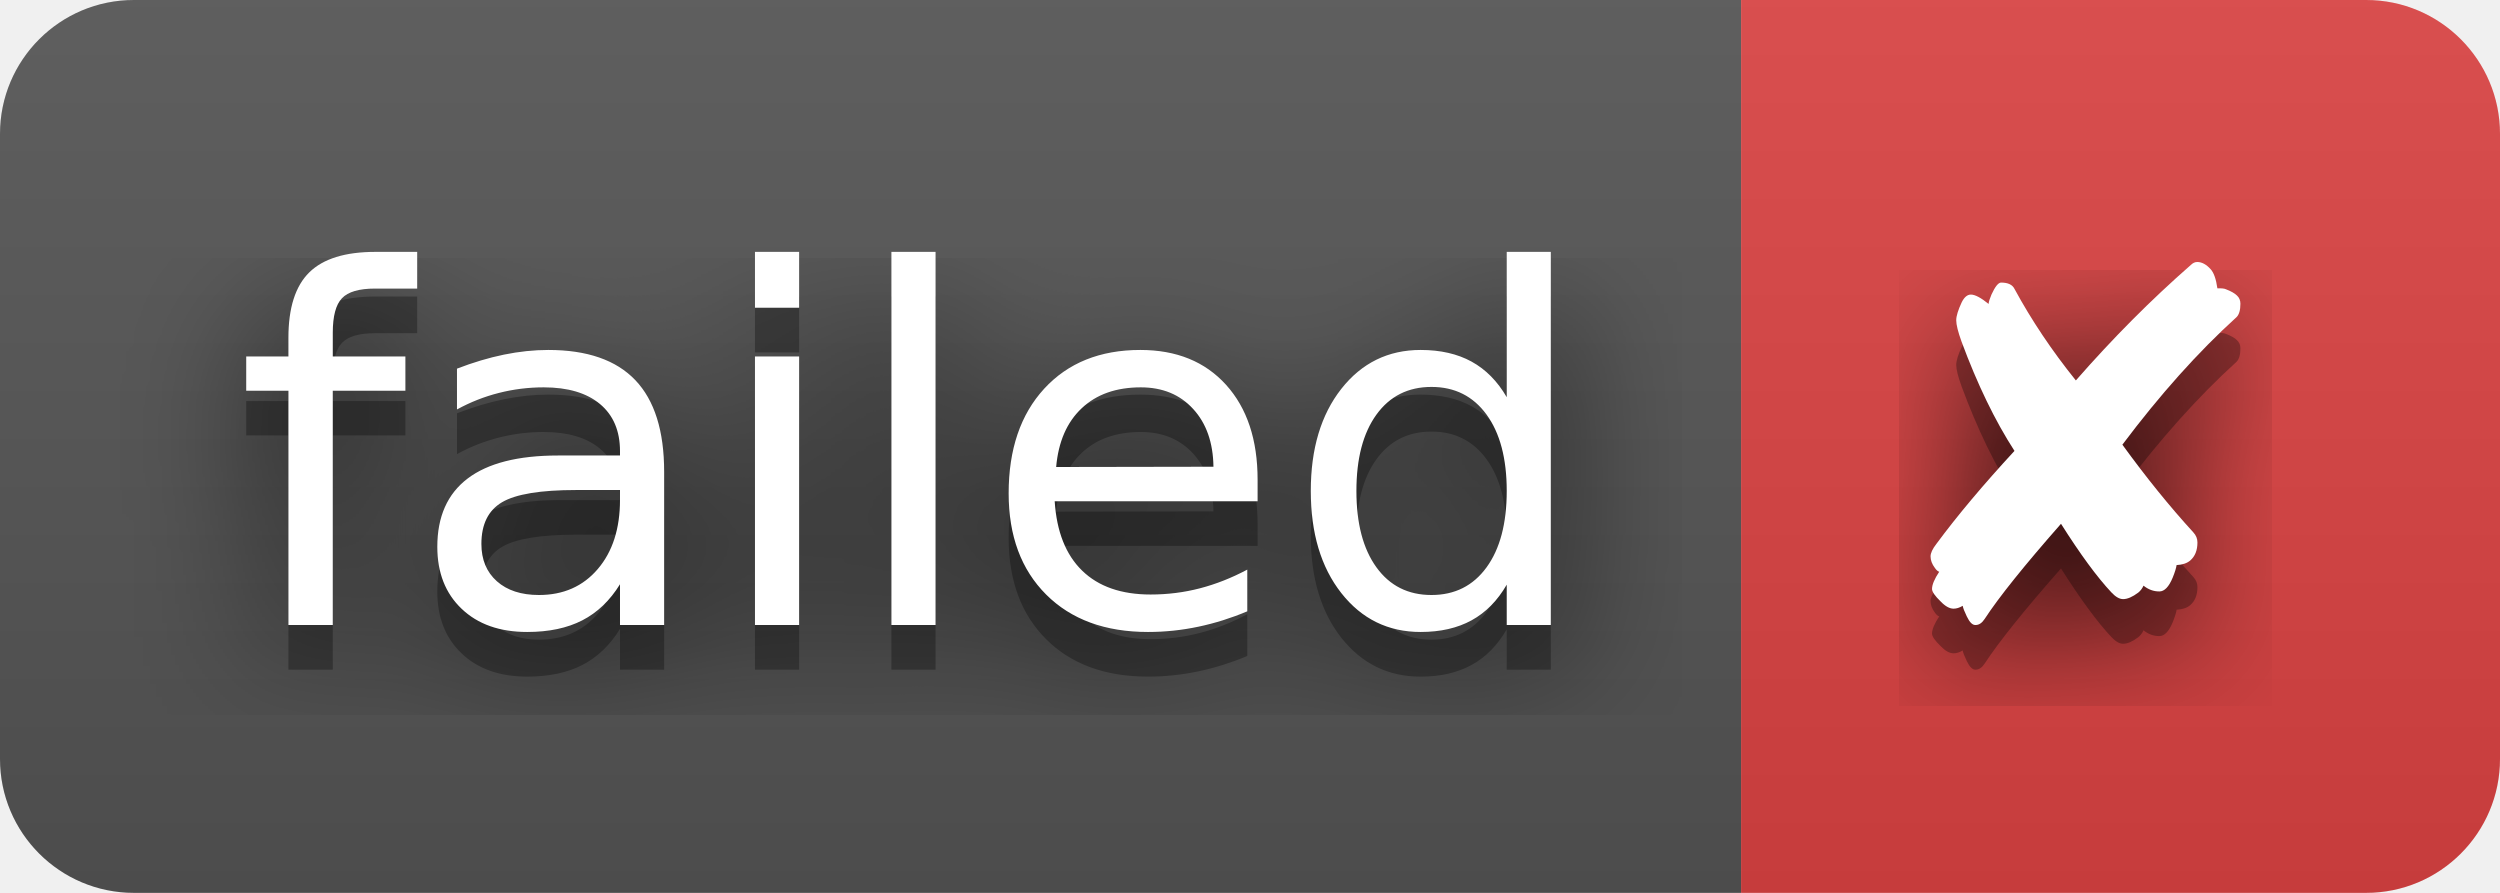
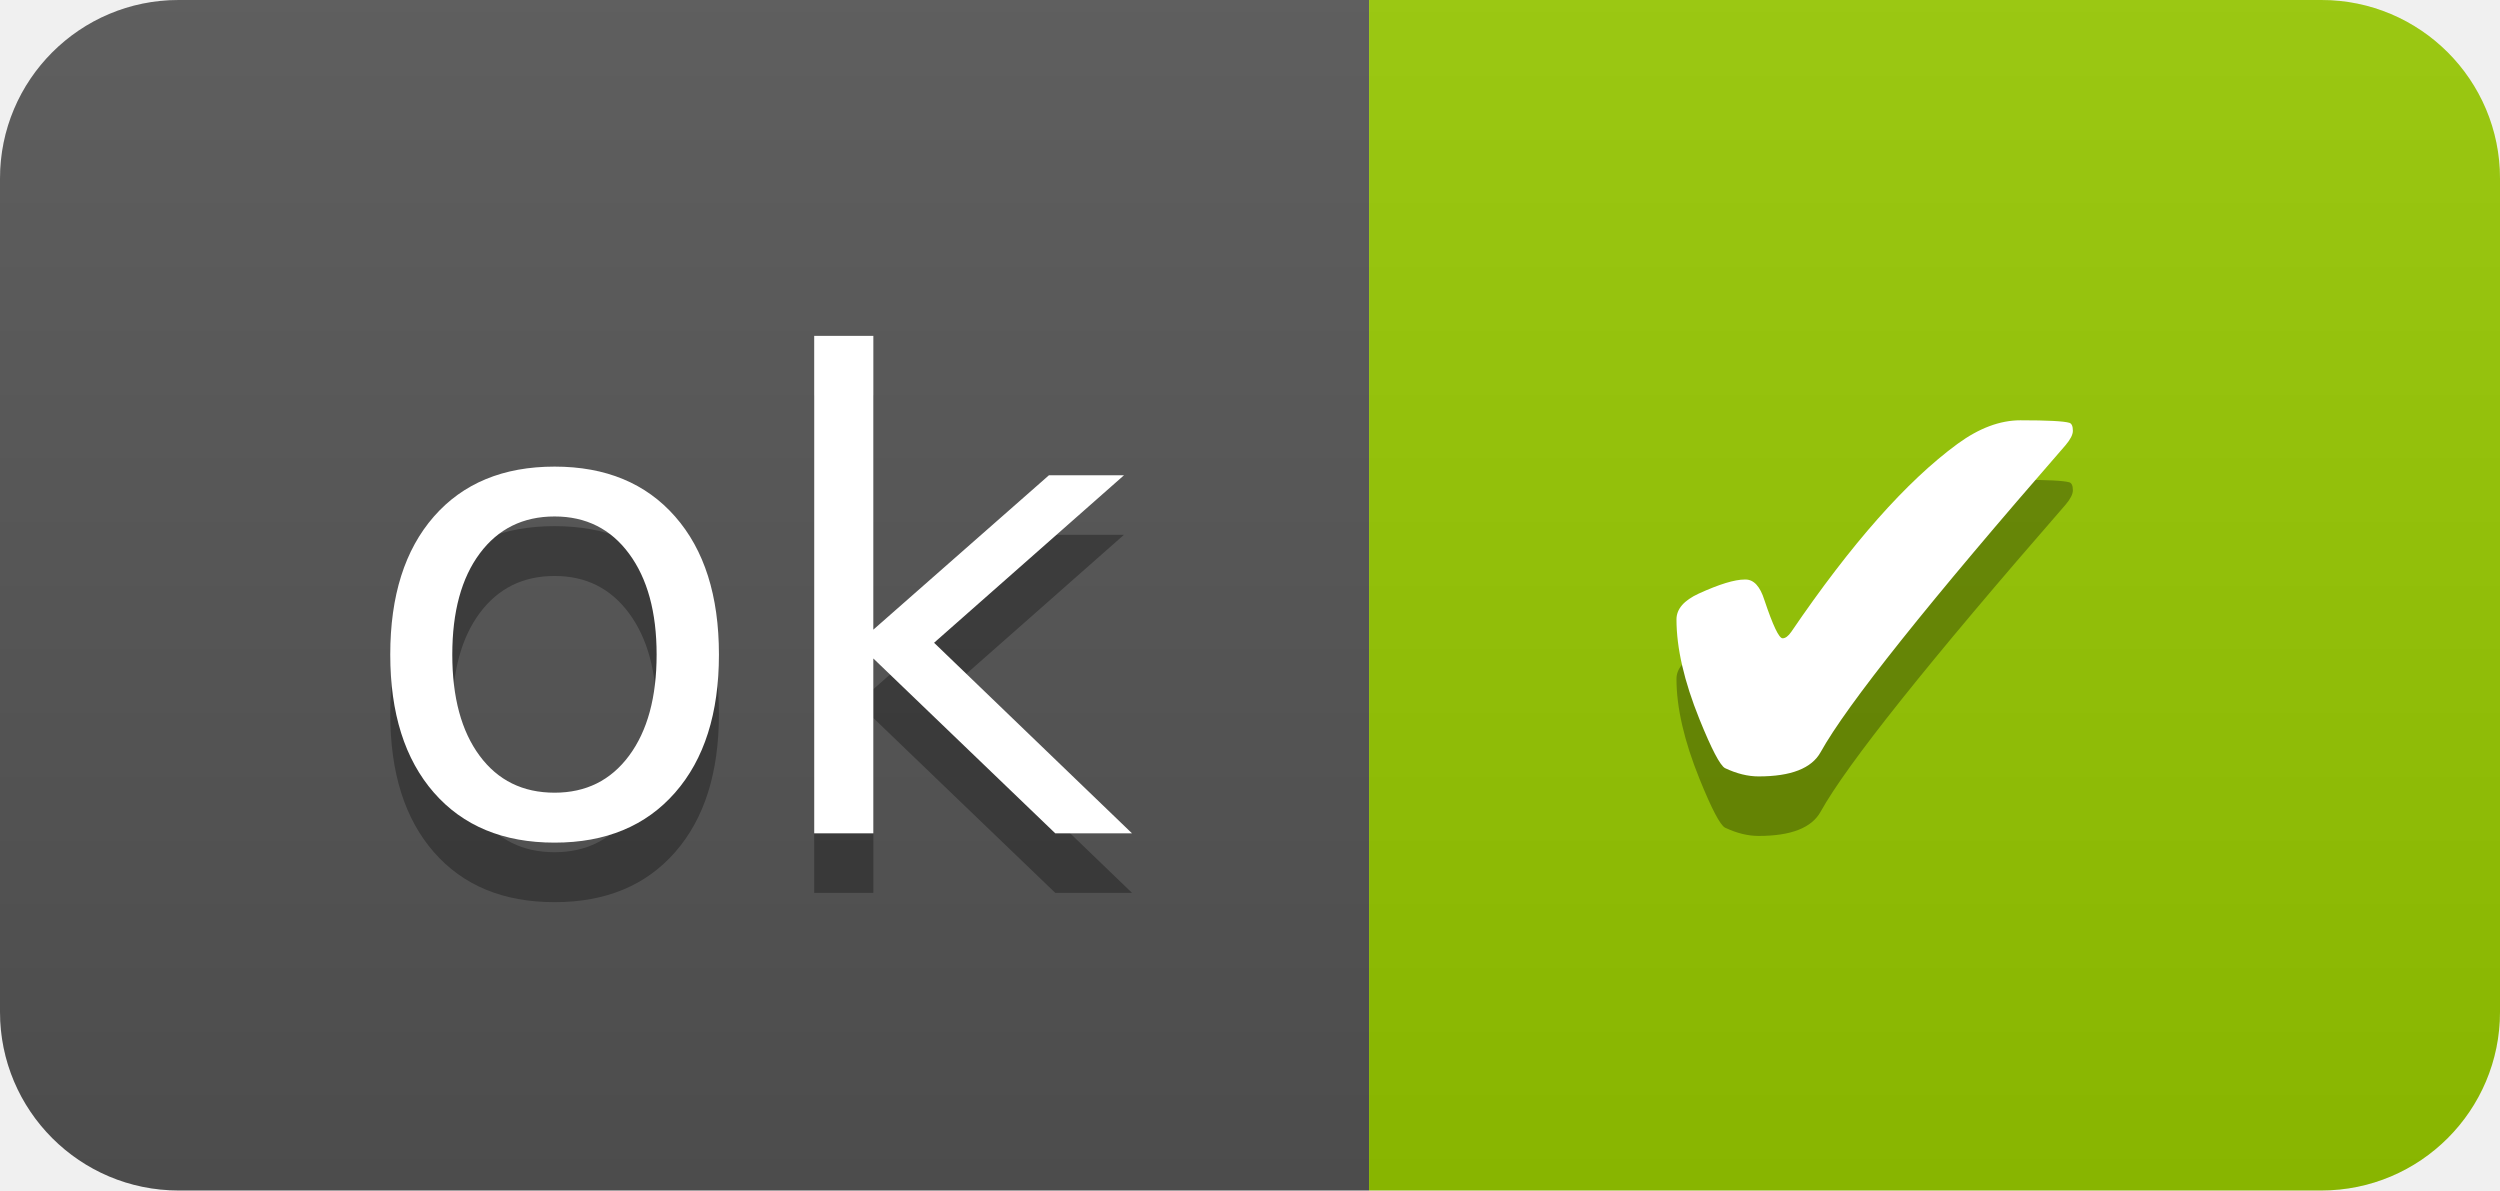
- <svg xmlns="http://www.w3.org/2000/svg" width="56" height="20" role="img" aria-label="failed: ✘">
-   <filter id="blur">
-     <feGaussianBlur in="SourceGraphic" stdDeviation="16" />
-   </filter>
+ <svg xmlns="http://www.w3.org/2000/svg" width="42" height="20" role="img" aria-label="ok: ✔">
  <linearGradient id="s" x2="0" y2="100%">
    <stop offset="0" stop-color="#bbb" stop-opacity=".1" />
    <stop offset="1" stop-opacity=".1" />
  </linearGradient>
  <clipPath id="r">
-     <rect width="56" height="20" rx="3" fill="#fff" />
+     <rect width="42" height="20" rx="3" fill="#fff" />
  </clipPath>
  <g clip-path="url(#r)">
-     <rect width="39" height="20" fill="#555" />
-     <rect x="39" width="17" height="20" fill="#dd4343" />
-     <rect width="56" height="20" fill="url(#s)" />
+     <rect width="23" height="20" fill="#555" />
+     <rect x="23" width="19" height="20" fill="#97ca00" />
+     <rect width="42" height="20" fill="url(#s)" />
  </g>
  <g fill="#fff" text-anchor="middle" font-family="Verdana,Geneva,DejaVu Sans,sans-serif" text-rendering="geometricPrecision" font-size="110">
-     <text aria-hidden="true" x="205" y="150" fill="#010101" fill-opacity=".80" filter="url(#blur)" transform="scale(.1)" textLength="290">failed</text>
-     <text aria-hidden="true" x="205" y="150" fill="#010101" fill-opacity=".3" transform="scale(.1)" textLength="290">failed</text>
-     <text x="205" y="140" transform="scale(.1)" fill="#fff" textLength="290">failed</text>
-     <text aria-hidden="true" x="465" y="150" fill="#010101" fill-opacity=".80" filter="url(#blur)" transform="scale(.1)" textLength="70">✘</text>
-     <text aria-hidden="true" x="465" y="150" fill="#010101" fill-opacity=".3" transform="scale(.1)" textLength="70">✘</text>
-     <text x="465" y="140" transform="scale(.1)" fill="#fff" textLength="70">✘</text>
+     <text aria-hidden="true" x="125" y="150" fill="#010101" fill-opacity=".3" transform="scale(.1)" textLength="130">ok</text>
+     <text x="125" y="140" transform="scale(.1)" fill="#fff" textLength="130">ok</text>
+     <text aria-hidden="true" x="315" y="150" fill="#010101" fill-opacity=".3" transform="scale(.1)" textLength="90">✔</text>
+     <text x="315" y="140" transform="scale(.1)" fill="#fff" textLength="90">✔</text>
  </g>
</svg>
